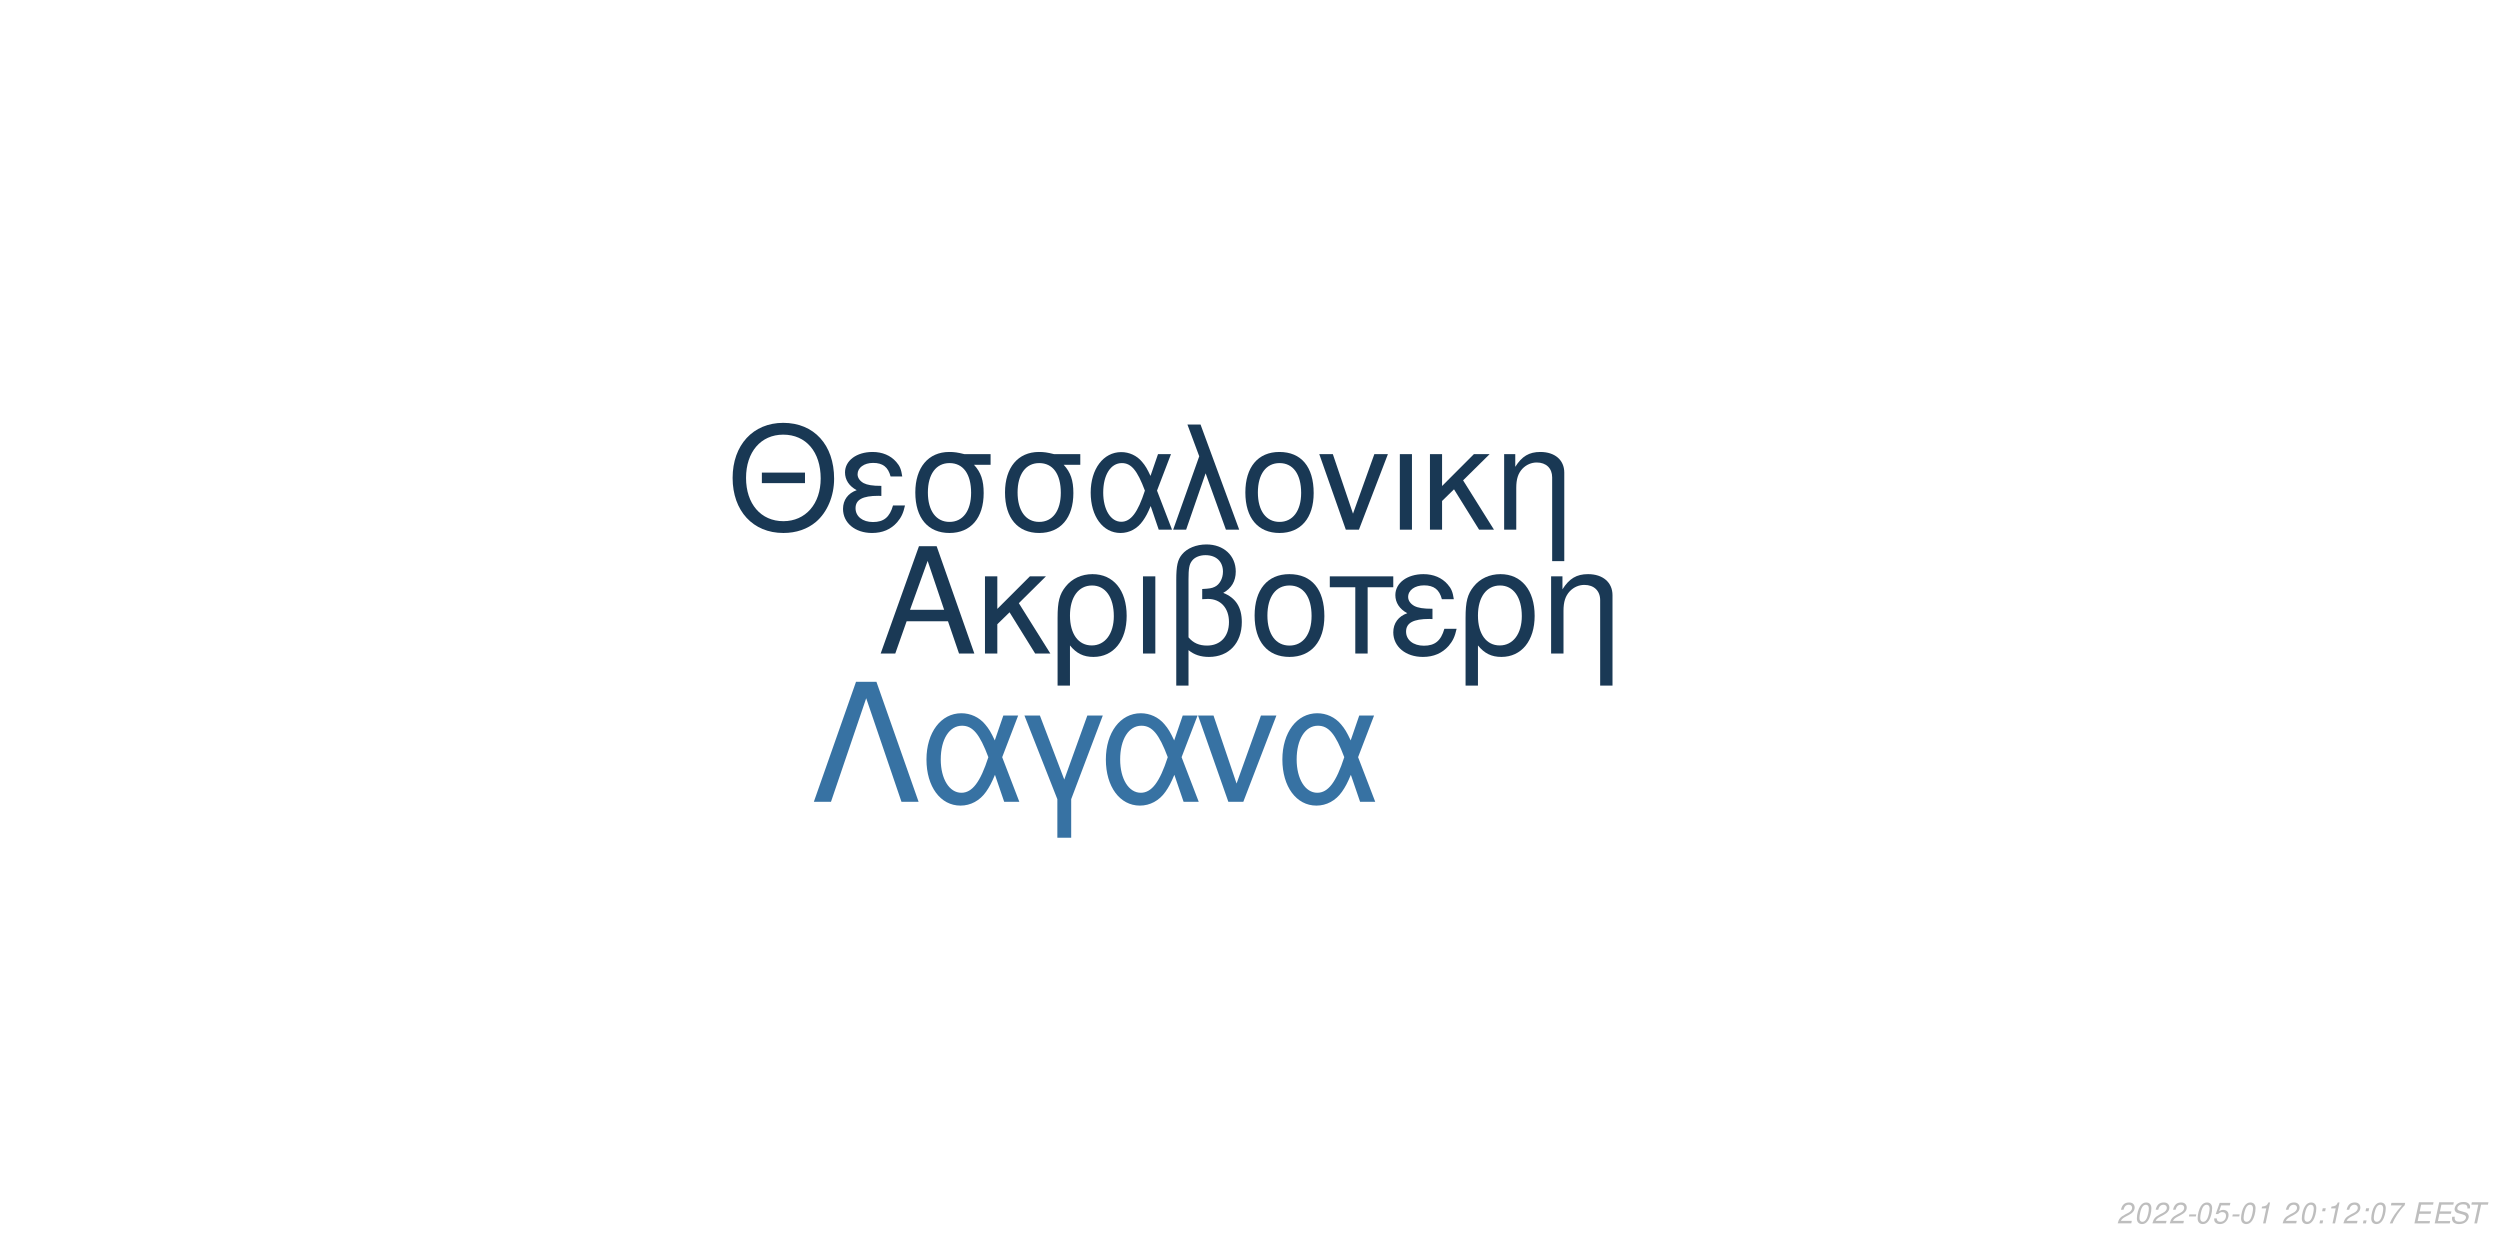
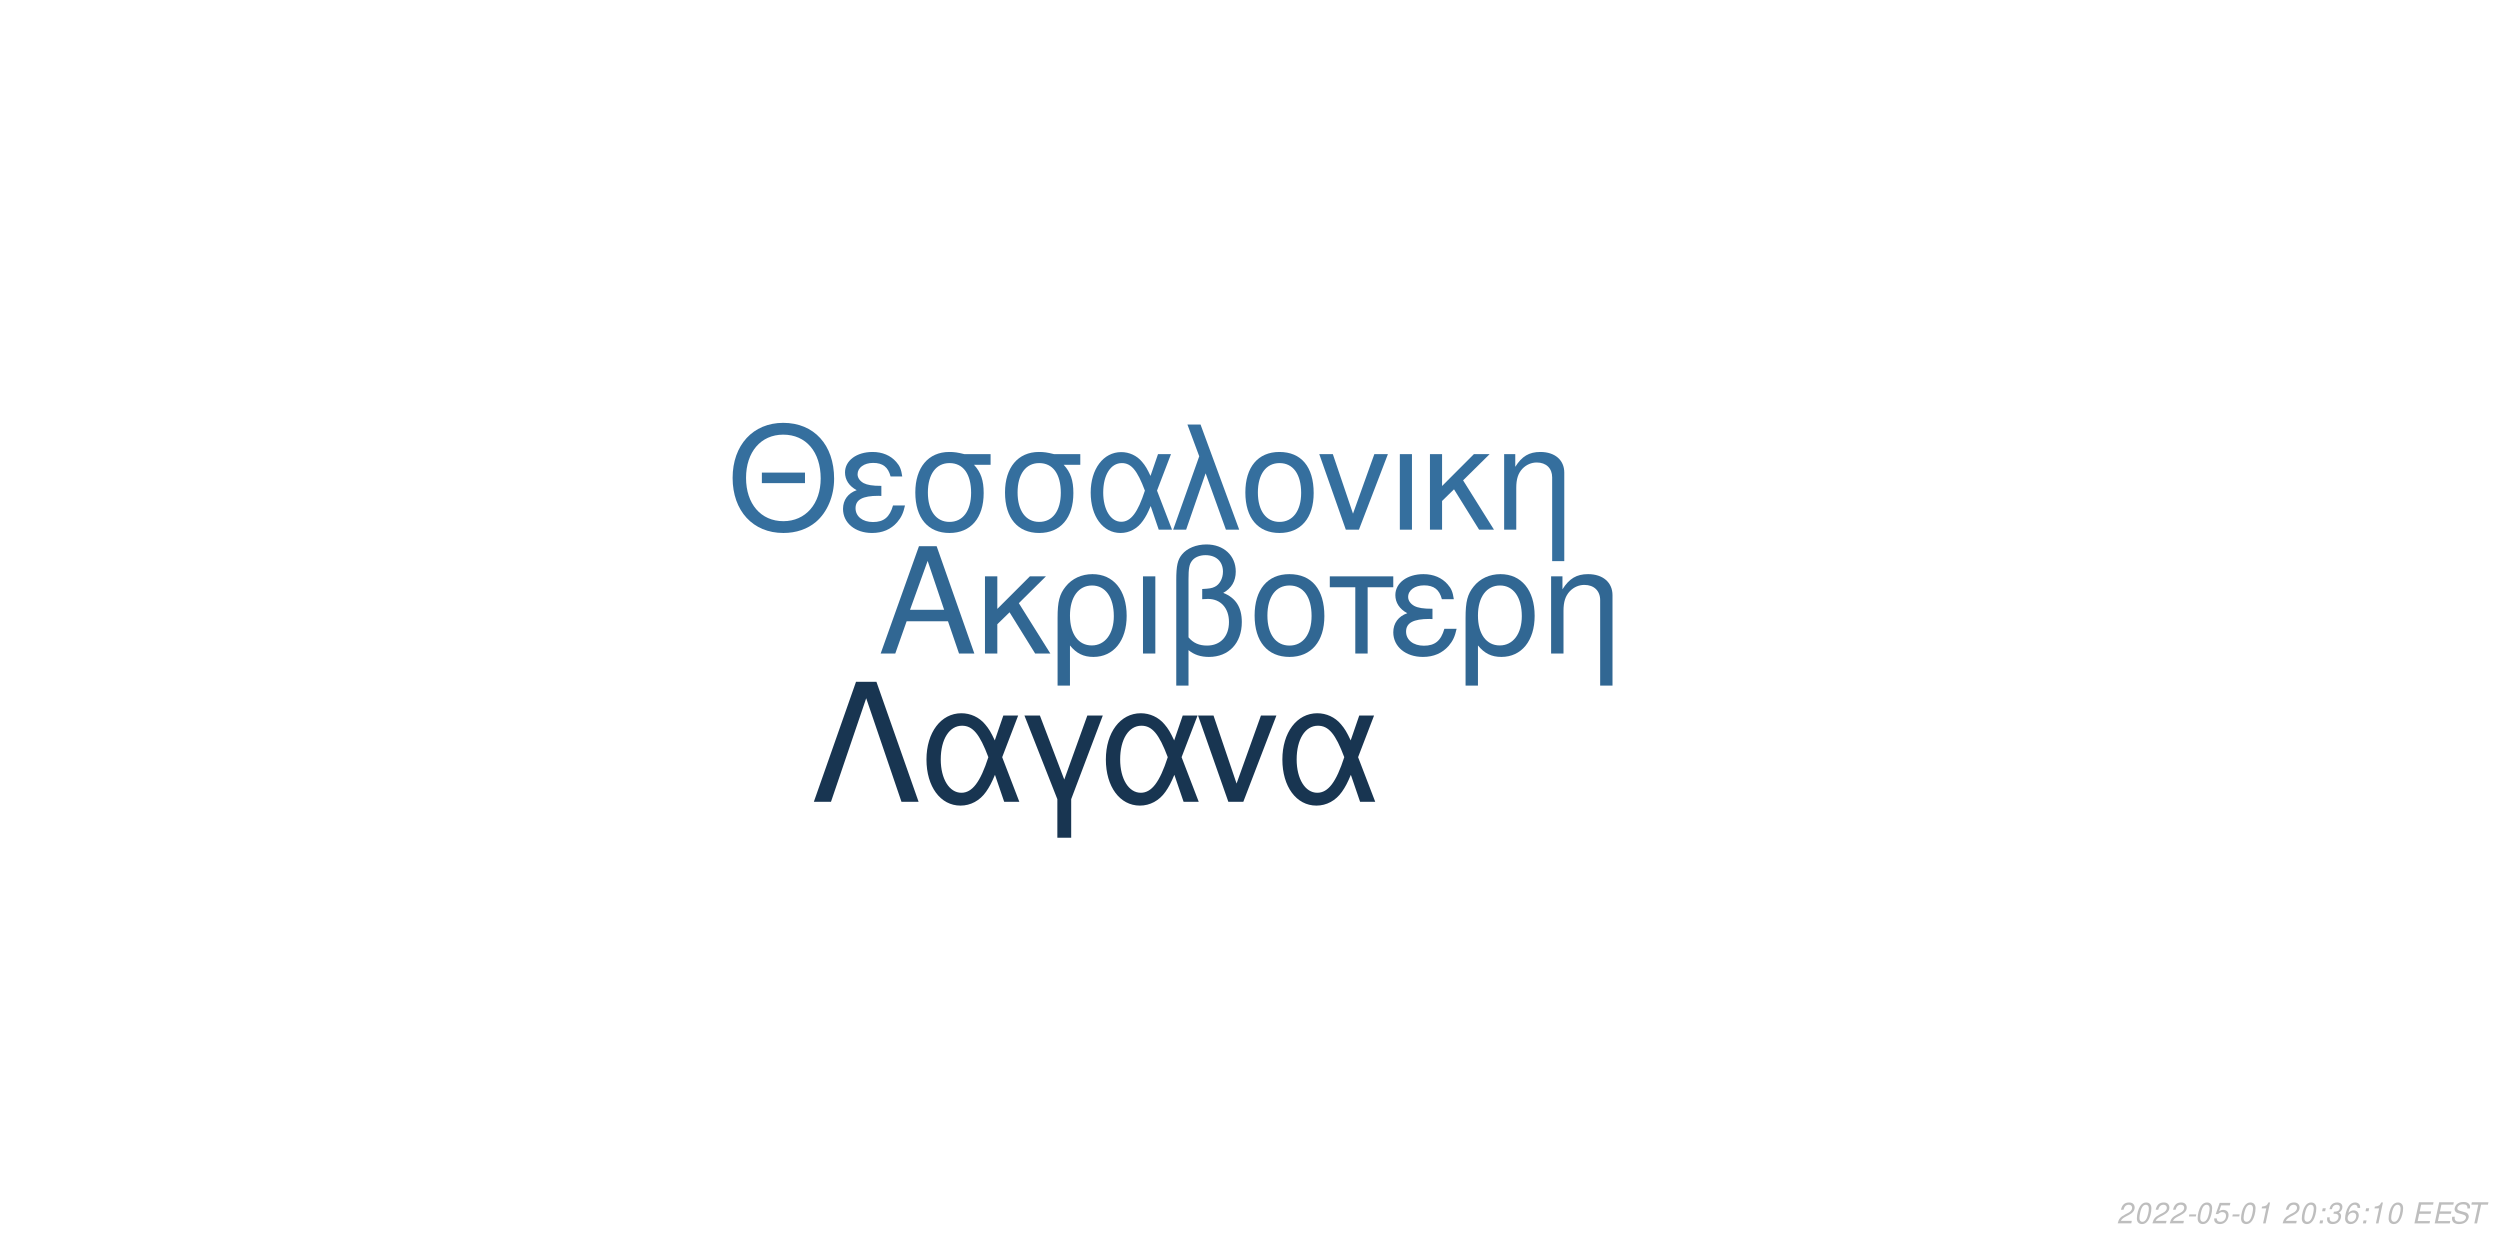
<svg xmlns="http://www.w3.org/2000/svg" xmlns:xlink="http://www.w3.org/1999/xlink" width="864pt" height="432pt" viewBox="0 0 864 432" version="1.1">
  <defs>
    <g>
      <symbol overflow="visible" id="glyph0-0">
        <path style="stroke:none;" d="" />
      </symbol>
      <symbol overflow="visible" id="glyph0-1">
        <path style="stroke:none;" d="M 24.125 -11.141 L 27.938 0 L 33.234 0 L 20.203 -37.094 L 14.094 -37.094 L 0.859 0 L 5.906 0 L 9.828 -11.141 Z M 22.797 -15.109 L 11 -15.109 L 17.094 -32.016 Z M 22.797 -15.109 " />
      </symbol>
      <symbol overflow="visible" id="glyph0-2">
        <path style="stroke:none;" d="M 7.172 -15.422 L 7.172 -26.672 L 2.906 -26.672 L 2.906 0 L 7.172 0 L 7.172 -10.125 L 11.406 -14.25 L 20.25 0 L 25.5 0 L 14.609 -17.406 L 23.969 -26.672 L 18.422 -26.672 Z M 7.172 -15.422 " />
      </symbol>
      <symbol overflow="visible" id="glyph0-3">
        <path style="stroke:none;" d="M 3 11.094 L 7.281 11.094 L 7.281 -2.797 C 9.516 -0.047 11.953 1.172 15.375 1.172 C 22.344 1.172 26.875 -4.422 26.875 -13.031 C 26.875 -21.891 22.297 -27.438 15.062 -27.438 C 11.297 -27.438 7.984 -25.906 5.797 -23.156 C 3.672 -20.516 3 -17.969 3 -12.359 Z M 14.906 -23.516 C 19.547 -23.516 22.438 -19.438 22.438 -12.922 C 22.438 -6.812 19.391 -2.797 14.812 -2.797 C 10.172 -2.797 7.281 -6.766 7.281 -13.125 C 7.281 -19.484 10.234 -23.516 14.906 -23.516 Z M 14.906 -23.516 " />
      </symbol>
      <symbol overflow="visible" id="glyph0-4">
        <path style="stroke:none;" d="M 3.516 0 L 7.781 0 L 7.781 -26.672 L 3.516 -26.672 Z M 3.516 0 " />
      </symbol>
      <symbol overflow="visible" id="glyph0-5">
        <path style="stroke:none;" d="M 4.016 11.094 L 8.25 11.094 L 8.25 -1.172 C 10.172 0.406 12.422 1.172 15.312 1.172 C 22.188 1.172 26.672 -3.609 26.672 -10.891 C 26.672 -15.984 24.578 -19.234 20.25 -20.969 C 23.109 -22.547 24.578 -25.031 24.578 -28.344 C 24.578 -33.844 20.406 -37.703 14.453 -37.703 C 10.938 -37.703 7.734 -36.391 6 -34.25 C 4.484 -32.422 4.016 -30.328 4.016 -25.391 Z M 8.25 -25.656 C 8.25 -29.359 8.5 -30.844 9.469 -32.062 C 10.375 -33.281 12.156 -34 14.094 -34 C 17.812 -34 20.156 -31.812 20.156 -28.297 C 20.156 -25.953 18.984 -23.812 17.297 -23.047 C 16.281 -22.547 15.469 -22.438 12.984 -22.297 L 12.984 -18.781 C 13.734 -18.828 14.344 -18.875 14.969 -18.875 C 19.344 -18.875 22.234 -15.719 22.234 -10.891 C 22.234 -5.906 19.281 -2.75 14.656 -2.75 C 11.953 -2.75 9.922 -3.609 8.25 -5.594 Z M 8.25 -25.656 " />
      </symbol>
      <symbol overflow="visible" id="glyph0-6">
        <path style="stroke:none;" d="M 14.094 -27.438 C 6.562 -27.438 2.094 -22.094 2.094 -13.125 C 2.094 -4.125 6.562 1.172 14.141 1.172 C 21.672 1.172 26.203 -4.172 26.203 -12.922 C 26.203 -22.188 21.828 -27.438 14.094 -27.438 Z M 14.141 -23.516 C 18.938 -23.516 21.781 -19.594 21.781 -12.984 C 21.781 -6.672 18.828 -2.75 14.141 -2.75 C 9.422 -2.75 6.516 -6.672 6.516 -13.125 C 6.516 -19.594 9.422 -23.516 14.141 -23.516 Z M 14.141 -23.516 " />
      </symbol>
      <symbol overflow="visible" id="glyph0-7">
        <path style="stroke:none;" d="M 7.891 0 L 12.156 0 L 12.156 -22.906 L 21.016 -22.906 L 21.016 -26.672 L -0.922 -26.672 L -0.922 -22.906 L 7.891 -22.906 Z M 7.891 0 " />
      </symbol>
      <symbol overflow="visible" id="glyph0-8">
        <path style="stroke:none;" d="M 14.562 -15.469 C 11.344 -15.469 9.562 -15.781 8.297 -16.438 C 6.922 -17.203 6.156 -18.328 6.156 -19.547 C 6.156 -21.891 8.453 -23.562 11.656 -23.562 C 15.062 -23.562 16.953 -22.094 17.812 -18.781 L 21.938 -18.781 C 21.578 -21.266 21.062 -22.5 19.797 -23.922 C 17.812 -26.203 14.906 -27.438 11.453 -27.438 C 5.797 -27.438 1.734 -24.375 1.734 -20.203 C 1.734 -17.609 3.156 -15.375 5.859 -13.938 C 2.797 -12.875 1.016 -10.484 1.016 -7.328 C 1.016 -2.391 5.297 1.172 11.25 1.172 C 14.969 1.172 17.906 -0.109 20.156 -2.641 C 21.578 -4.328 22.297 -5.797 22.906 -8.547 L 18.672 -8.547 C 17.5 -4.422 15.422 -2.703 11.609 -2.703 C 7.938 -2.703 5.438 -4.688 5.438 -7.578 C 5.438 -10.578 7.938 -11.953 13.484 -11.953 C 13.641 -11.953 14.094 -11.953 14.562 -11.906 Z M 14.562 -15.469 " />
      </symbol>
      <symbol overflow="visible" id="glyph0-9">
        <path style="stroke:none;" d="M 3.562 -26.672 L 3.562 0 L 7.844 0 L 7.844 -14.703 C 7.844 -17.906 8.5 -19.891 10.031 -21.531 C 11.406 -22.953 13.188 -23.719 15.062 -23.719 C 18.375 -23.719 20.516 -21.672 20.516 -18.469 L 20.516 11.094 L 24.781 11.094 L 24.781 -20.156 C 24.781 -24.578 21.469 -27.438 16.328 -27.438 C 12.359 -27.438 9.828 -25.906 7.484 -22.188 L 7.484 -26.672 Z M 3.562 -26.672 " />
      </symbol>
      <symbol overflow="visible" id="glyph1-0">
        <path style="stroke:none;" d="" />
      </symbol>
      <symbol overflow="visible" id="glyph1-1">
        <path style="stroke:none;" d="M 26.859 -19.734 L 11.953 -19.734 L 11.953 -16.094 L 26.859 -16.094 Z M 19.328 -36.922 C 8.922 -36.922 1.844 -29.25 1.844 -17.891 C 1.844 -6.484 8.875 1.141 19.391 1.141 C 23.812 1.141 27.703 -0.203 30.641 -2.688 C 34.578 -6.031 36.922 -11.656 36.922 -17.594 C 36.922 -29.297 30 -36.922 19.328 -36.922 Z M 19.328 -32.844 C 27.203 -32.844 32.281 -26.906 32.281 -17.688 C 32.281 -8.922 27.062 -2.938 19.391 -2.938 C 11.609 -2.938 6.484 -8.922 6.484 -17.891 C 6.484 -26.859 11.609 -32.844 19.328 -32.844 Z M 19.328 -32.844 " />
      </symbol>
      <symbol overflow="visible" id="glyph1-2">
        <path style="stroke:none;" d="M 14.25 -15.141 C 11.109 -15.141 9.375 -15.453 8.125 -16.094 C 6.781 -16.844 6.031 -17.938 6.031 -19.141 C 6.031 -21.422 8.266 -23.078 11.406 -23.078 C 14.75 -23.078 16.594 -21.625 17.438 -18.391 L 21.469 -18.391 C 21.125 -20.828 20.625 -22.031 19.391 -23.422 C 17.438 -25.656 14.594 -26.859 11.219 -26.859 C 5.688 -26.859 1.688 -23.875 1.688 -19.781 C 1.688 -17.234 3.094 -15.047 5.734 -13.656 C 2.734 -12.609 1 -10.266 1 -7.172 C 1 -2.344 5.188 1.141 11.016 1.141 C 14.656 1.141 17.547 -0.094 19.734 -2.594 C 21.125 -4.234 21.828 -5.688 22.422 -8.375 L 18.281 -8.375 C 17.141 -4.328 15.094 -2.641 11.359 -2.641 C 7.766 -2.641 5.328 -4.578 5.328 -7.422 C 5.328 -10.359 7.766 -11.703 13.203 -11.703 C 13.359 -11.703 13.797 -11.703 14.25 -11.656 Z M 14.25 -15.141 " />
      </symbol>
      <symbol overflow="visible" id="glyph1-3">
        <path style="stroke:none;" d="M 29 -26.109 L 19.938 -26.109 C 17.594 -26.703 16.438 -26.859 14.703 -26.859 C 7.469 -26.859 2.984 -21.469 2.984 -12.859 C 2.984 -4.031 7.375 1.141 14.797 1.141 C 22.172 1.141 26.609 -4.078 26.609 -12.656 C 26.609 -17.047 25.656 -19.828 23.266 -22.422 L 29 -22.422 Z M 14.797 -23.016 C 19.531 -23.016 22.266 -19.234 22.266 -12.75 C 22.266 -6.531 19.438 -2.688 14.797 -2.688 C 10.172 -2.688 7.328 -6.531 7.328 -12.859 C 7.328 -19.188 10.172 -23.016 14.797 -23.016 Z M 14.797 -23.016 " />
      </symbol>
      <symbol overflow="visible" id="glyph1-4">
        <path style="stroke:none;" d="M 29.344 -26.109 L 24.859 -26.109 L 22.266 -18.578 C 21.125 -21.031 20.484 -22.125 19.328 -23.469 C 17.547 -25.609 14.906 -26.812 12.156 -26.812 C 5.984 -26.812 1.594 -20.984 1.594 -12.812 C 1.594 -4.578 5.828 1.141 11.906 1.141 C 14.953 1.141 17.734 -0.344 19.625 -3.047 C 20.672 -4.531 21.281 -5.688 22.328 -8.172 L 25.109 0 L 29.703 0 L 24.516 -13.5 Z M 20.328 -13.5 C 17.891 -5.922 15.453 -2.734 12.156 -2.734 C 8.516 -2.734 5.922 -6.922 5.922 -12.812 C 5.922 -18.938 8.516 -23.016 12.359 -23.016 C 15.594 -23.016 17.688 -20.531 20.328 -13.5 Z M 20.328 -13.5 " />
      </symbol>
      <symbol overflow="visible" id="glyph1-5">
        <path style="stroke:none;" d="M 1.094 0 L 5.578 0 L 12.312 -19.484 L 19.328 0 L 23.922 0 L 10.562 -36.328 L 6.031 -36.328 L 10.109 -25.359 Z M 1.094 0 " />
      </symbol>
      <symbol overflow="visible" id="glyph1-6">
        <path style="stroke:none;" d="M 13.797 -26.859 C 6.422 -26.859 2.047 -21.625 2.047 -12.859 C 2.047 -4.031 6.422 1.141 13.859 1.141 C 21.234 1.141 25.656 -4.078 25.656 -12.656 C 25.656 -21.719 21.375 -26.859 13.797 -26.859 Z M 13.859 -23.016 C 18.531 -23.016 21.328 -19.188 21.328 -12.703 C 21.328 -6.531 18.438 -2.688 13.859 -2.688 C 9.219 -2.688 6.375 -6.531 6.375 -12.859 C 6.375 -19.188 9.219 -23.016 13.859 -23.016 Z M 13.859 -23.016 " />
      </symbol>
      <symbol overflow="visible" id="glyph1-7">
        <path style="stroke:none;" d="M 14.297 0 L 24.312 -26.109 L 19.625 -26.109 L 12.25 -5.531 L 5.281 -26.109 L 0.594 -26.109 L 9.766 0 Z M 14.297 0 " />
      </symbol>
      <symbol overflow="visible" id="glyph1-8">
        <path style="stroke:none;" d="M 3.438 0 L 7.625 0 L 7.625 -26.109 L 3.438 -26.109 Z M 3.438 0 " />
      </symbol>
      <symbol overflow="visible" id="glyph1-9">
        <path style="stroke:none;" d="M 7.031 -15.094 L 7.031 -26.109 L 2.844 -26.109 L 2.844 0 L 7.031 0 L 7.031 -9.922 L 11.156 -13.953 L 19.828 0 L 24.969 0 L 14.297 -17.047 L 23.469 -26.109 L 18.031 -26.109 Z M 7.031 -15.094 " />
      </symbol>
      <symbol overflow="visible" id="glyph1-10">
        <path style="stroke:none;" d="M 3.484 -26.109 L 3.484 0 L 7.672 0 L 7.672 -14.406 C 7.672 -17.547 8.328 -19.484 9.812 -21.078 C 11.156 -22.469 12.906 -23.219 14.75 -23.219 C 17.984 -23.219 20.078 -21.234 20.078 -18.094 L 20.078 10.859 L 24.266 10.859 L 24.266 -19.734 C 24.266 -24.062 21.031 -26.859 16 -26.859 C 12.109 -26.859 9.609 -25.359 7.328 -21.719 L 7.328 -26.109 Z M 3.484 -26.109 " />
      </symbol>
      <symbol overflow="visible" id="glyph2-0">
        <path style="stroke:none;" d="" />
      </symbol>
      <symbol overflow="visible" id="glyph2-1">
        <path style="stroke:none;" d="M 22.531 -41.484 L 15.484 -41.484 L 0.906 0 L 6.828 0 L 19 -35.797 L 31.188 0 L 37.109 0 Z M 22.531 -41.484 " />
      </symbol>
      <symbol overflow="visible" id="glyph2-2">
        <path style="stroke:none;" d="M 33.516 -29.812 L 28.391 -29.812 L 25.438 -21.219 C 24.125 -24.016 23.391 -25.266 22.078 -26.797 C 20.031 -29.25 17.016 -30.609 13.891 -30.609 C 6.828 -30.609 1.828 -23.953 1.828 -14.625 C 1.828 -5.234 6.656 1.312 13.594 1.312 C 17.078 1.312 20.266 -0.391 22.422 -3.469 C 23.609 -5.172 24.297 -6.484 25.5 -9.328 L 28.688 0 L 33.922 0 L 28 -15.422 Z M 23.219 -15.422 C 20.422 -6.766 17.641 -3.125 13.891 -3.125 C 9.734 -3.125 6.766 -7.906 6.766 -14.625 C 6.766 -21.625 9.734 -26.297 14.109 -26.297 C 17.812 -26.297 20.203 -23.453 23.219 -15.422 Z M 23.219 -15.422 " />
      </symbol>
      <symbol overflow="visible" id="glyph2-3">
        <path style="stroke:none;" d="M 12.062 12.406 L 16.844 12.406 L 16.844 -0.906 L 27.766 -29.812 L 22.422 -29.812 L 14.453 -7.688 L 6.031 -29.812 L 0.688 -29.812 L 12.062 -0.906 Z M 12.062 12.406 " />
      </symbol>
      <symbol overflow="visible" id="glyph2-4">
        <path style="stroke:none;" d="M 16.328 0 L 27.766 -29.812 L 22.422 -29.812 L 14 -6.312 L 6.031 -29.812 L 0.688 -29.812 L 11.156 0 Z M 16.328 0 " />
      </symbol>
      <symbol overflow="visible" id="glyph3-0">
        <path style="stroke:none;" d="" />
      </symbol>
      <symbol overflow="visible" id="glyph3-1">
        <path style="stroke:none;" d="M 5.234 -0.875 L 1.469 -0.875 C 1.641 -1.375 2.203 -1.891 3.109 -2.344 L 4.234 -2.938 C 5.562 -3.625 6.219 -4.469 6.219 -5.484 C 6.219 -5.938 6.062 -6.359 5.797 -6.656 C 5.469 -7.047 4.984 -7.234 4.312 -7.234 C 2.766 -7.234 1.891 -6.453 1.484 -4.734 L 2.375 -4.734 C 2.484 -5.188 2.609 -5.484 2.797 -5.75 C 3.094 -6.203 3.609 -6.453 4.188 -6.453 C 4.891 -6.453 5.344 -6.031 5.344 -5.375 C 5.344 -4.703 4.859 -4.094 4.016 -3.656 L 2.984 -3.125 C 1.234 -2.188 0.797 -1.656 0.344 -0.016 L 5.047 -0.016 Z M 5.234 -0.875 " />
      </symbol>
      <symbol overflow="visible" id="glyph3-2">
        <path style="stroke:none;" d="M 4.203 -7.234 C 3.375 -7.234 2.688 -6.812 2.125 -5.984 C 1.484 -5.047 0.984 -3.188 0.984 -1.734 C 0.984 -1.109 1.172 -0.562 1.484 -0.266 C 1.797 0.047 2.281 0.234 2.766 0.234 C 3.625 0.234 4.281 -0.156 4.859 -1.016 C 5.516 -1.953 6 -3.797 6 -5.266 C 6 -6.5 5.328 -7.234 4.203 -7.234 Z M 4.094 -6.453 C 4.734 -6.453 5.125 -5.984 5.125 -5.156 C 5.125 -4.203 4.781 -2.625 4.406 -1.812 C 3.984 -0.938 3.516 -0.547 2.875 -0.547 C 2.25 -0.547 1.875 -1.031 1.875 -1.828 C 1.875 -2.797 2.203 -4.344 2.594 -5.203 C 2.984 -6.047 3.453 -6.453 4.094 -6.453 Z M 4.094 -6.453 " />
      </symbol>
      <symbol overflow="visible" id="glyph3-3">
        <path style="stroke:none;" d="M 3.516 -3.125 L 1.125 -3.125 L 0.969 -2.406 L 3.359 -2.406 Z M 3.516 -3.125 " />
      </symbol>
      <symbol overflow="visible" id="glyph3-4">
        <path style="stroke:none;" d="M 6.297 -7.094 L 2.594 -7.094 L 1.234 -3.234 L 2.047 -3.234 C 2.656 -3.766 2.938 -3.906 3.531 -3.906 C 4.328 -3.906 4.797 -3.453 4.797 -2.688 C 4.797 -1.438 3.969 -0.547 2.828 -0.547 C 2.031 -0.547 1.609 -0.938 1.578 -1.734 L 0.703 -1.734 L 0.703 -1.516 C 0.703 -0.938 0.844 -0.547 1.188 -0.266 C 1.562 0.062 2.078 0.234 2.703 0.234 C 3.656 0.234 4.391 -0.156 4.984 -0.922 C 5.422 -1.5 5.672 -2.234 5.672 -2.953 C 5.672 -4 4.938 -4.672 3.812 -4.672 C 3.328 -4.672 2.906 -4.547 2.406 -4.234 L 3.109 -6.219 L 6.109 -6.219 Z M 6.297 -7.094 " />
      </symbol>
      <symbol overflow="visible" id="glyph3-5">
        <path style="stroke:none;" d="M 3.703 -5.188 L 2.594 0 L 3.469 0 L 5.016 -7.234 L 4.438 -7.234 C 3.906 -6.156 3.688 -6.016 2.234 -5.812 L 2.109 -5.188 Z M 3.703 -5.188 " />
      </symbol>
      <symbol overflow="visible" id="glyph3-6">
        <path style="stroke:none;" d="" />
      </symbol>
      <symbol overflow="visible" id="glyph3-7">
        <path style="stroke:none;" d="M 2.359 -1.031 L 1.312 -1.031 L 1.094 0 L 2.141 0 Z M 3.266 -5.234 L 2.219 -5.234 L 2 -4.203 L 3.047 -4.203 Z M 3.266 -5.234 " />
      </symbol>
      <symbol overflow="visible" id="glyph3-8">
-         <path style="stroke:none;" d="M 6.703 -7.094 L 1.953 -7.094 L 1.766 -6.219 L 5.594 -6.219 C 3.344 -3.688 2.266 -2.109 1.375 0 L 2.344 0 C 3.031 -1.906 4.828 -4.594 6.547 -6.281 Z M 6.703 -7.094 " />
+         <path style="stroke:none;" d="M 2.922 -3.312 C 3.125 -3.344 3.234 -3.344 3.375 -3.344 C 4.203 -3.344 4.688 -3 4.688 -2.406 C 4.688 -1.312 3.906 -0.547 2.781 -0.547 C 2.047 -0.547 1.594 -0.938 1.594 -1.562 C 1.594 -1.719 1.609 -1.844 1.656 -2.094 L 0.766 -2.094 C 0.734 -1.797 0.719 -1.641 0.719 -1.469 C 0.719 -0.375 1.406 0.234 2.641 0.234 C 3.547 0.234 4.297 -0.078 4.812 -0.656 C 5.266 -1.156 5.562 -1.875 5.562 -2.547 C 5.562 -3.125 5.344 -3.453 4.797 -3.734 C 5.641 -4.234 6.016 -4.844 6.016 -5.734 C 6.016 -6.656 5.312 -7.234 4.203 -7.234 C 3.375 -7.234 2.672 -6.938 2.188 -6.375 C 1.891 -6.031 1.703 -5.641 1.516 -4.906 L 2.391 -4.906 C 2.5 -5.359 2.594 -5.594 2.734 -5.812 C 3.047 -6.234 3.516 -6.453 4.078 -6.453 C 4.734 -6.453 5.141 -6.125 5.141 -5.578 C 5.141 -5.188 5.016 -4.797 4.797 -4.547 C 4.516 -4.234 4 -4.062 3.266 -4.062 L 3.078 -4.062 Z M 2.922 -3.312 " />
      </symbol>
      <symbol overflow="visible" id="glyph3-9">
+         <path style="stroke:none;" d="M 6.125 -5.344 L 6.141 -5.625 C 6.141 -6.609 5.453 -7.234 4.391 -7.234 C 3.438 -7.234 2.641 -6.719 2.016 -5.703 C 1.422 -4.781 0.938 -2.953 0.938 -1.688 C 0.938 -0.516 1.688 0.234 2.859 0.234 C 3.703 0.234 4.438 -0.156 5 -0.875 C 5.406 -1.422 5.672 -2.156 5.672 -2.766 C 5.672 -3.812 4.969 -4.5 3.906 -4.5 C 3.234 -4.5 2.672 -4.234 2.094 -3.625 C 2.406 -5.375 3.234 -6.453 4.25 -6.453 C 4.703 -6.453 5.062 -6.234 5.172 -5.844 C 5.203 -5.719 5.234 -5.578 5.25 -5.344 Z M 3.656 -3.734 C 4.344 -3.734 4.797 -3.281 4.797 -2.625 C 4.797 -1.469 3.984 -0.547 2.984 -0.547 C 2.297 -0.547 1.812 -1.047 1.812 -1.766 C 1.812 -2.859 2.625 -3.734 3.656 -3.734 Z M 3.656 -3.734 " />
+       </symbol>
+       <symbol overflow="visible" id="glyph3-10">
        <path style="stroke:none;" d="M 2.547 -3.312 L 6.5 -3.312 L 6.688 -4.141 L 2.719 -4.141 L 3.219 -6.469 L 7.344 -6.469 L 7.516 -7.297 L 2.453 -7.297 L 0.906 0 L 6.125 0 L 6.297 -0.812 L 2.016 -0.812 Z M 2.547 -3.312 " />
      </symbol>
-       <symbol overflow="visible" id="glyph3-10">
+       <symbol overflow="visible" id="glyph3-11">
        <path style="stroke:none;" d="M 7.062 -5.156 C 7.125 -5.438 7.141 -5.562 7.141 -5.703 C 7.141 -6.156 6.938 -6.594 6.594 -6.891 C 6.188 -7.25 5.656 -7.406 4.875 -7.406 C 3.844 -7.406 3.047 -7.125 2.5 -6.562 C 2.094 -6.141 1.781 -5.438 1.781 -4.922 C 1.781 -4.297 2.219 -3.766 2.891 -3.562 L 4.594 -3.094 C 5.406 -2.859 5.734 -2.578 5.734 -2.094 C 5.734 -1.781 5.547 -1.406 5.266 -1.141 C 4.844 -0.766 4.266 -0.578 3.453 -0.578 C 2.328 -0.578 1.812 -0.984 1.812 -1.906 C 1.812 -2.047 1.812 -2.125 1.844 -2.312 L 0.984 -2.312 C 0.906 -2.062 0.891 -1.906 0.891 -1.688 C 0.891 -0.484 1.797 0.234 3.297 0.234 C 4.359 0.234 5.234 -0.062 5.812 -0.609 C 6.344 -1.078 6.688 -1.797 6.688 -2.375 C 6.688 -2.641 6.609 -2.906 6.453 -3.156 C 6.234 -3.5 5.938 -3.703 5.469 -3.828 L 3.75 -4.312 C 2.984 -4.547 2.734 -4.734 2.734 -5.188 C 2.734 -5.547 2.875 -5.844 3.188 -6.109 C 3.547 -6.438 4.031 -6.594 4.703 -6.594 C 5.266 -6.594 5.688 -6.484 5.906 -6.297 C 6.094 -6.125 6.219 -5.797 6.219 -5.516 C 6.219 -5.422 6.203 -5.344 6.188 -5.156 Z M 7.062 -5.156 " />
      </symbol>
-       <symbol overflow="visible" id="glyph3-11">
+       <symbol overflow="visible" id="glyph3-12">
        <path style="stroke:none;" d="M 4.938 -6.469 L 7.312 -6.469 L 7.484 -7.297 L 1.75 -7.297 L 1.578 -6.469 L 3.984 -6.469 L 2.609 0 L 3.547 0 Z M 4.938 -6.469 " />
      </symbol>
    </g>
  </defs>
  <g id="surface1">
    <rect x="0" y="0" width="864" height="432" style="fill:rgb(100%,100%,100%);fill-opacity:1;stroke:none;" />
-     <g style="fill:rgb(10.196%,22.353%,33.333%);fill-opacity:1;">
+     <g style="fill:rgb(19.216%,40.392%,57.647%);fill-opacity:1;">
      <use xlink:href="#glyph0-1" x="303.5" y="225.861" />
      <use xlink:href="#glyph0-2" x="337.5" y="225.861" />
      <use xlink:href="#glyph0-3" x="362.5" y="225.861" />
      <use xlink:href="#glyph0-4" x="391.5" y="225.861" />
      <use xlink:href="#glyph0-5" x="402.5" y="225.861" />
      <use xlink:href="#glyph0-6" x="431.5" y="225.861" />
      <use xlink:href="#glyph0-7" x="460.5" y="225.861" />
      <use xlink:href="#glyph0-8" x="480.5" y="225.861" />
      <use xlink:href="#glyph0-3" x="503.5" y="225.861" />
      <use xlink:href="#glyph0-9" x="532.5" y="225.861" />
    </g>
-     <g style="fill:rgb(9.804%,21.961%,32.941%);fill-opacity:1;">
+     <g style="fill:rgb(20.784%,43.529%,61.961%);fill-opacity:1;">
      <use xlink:href="#glyph1-1" x="251.348" y="183.058" />
      <use xlink:href="#glyph1-2" x="290.348" y="183.058" />
      <use xlink:href="#glyph1-3" x="313.348" y="183.058" />
      <use xlink:href="#glyph1-3" x="344.348" y="183.058" />
      <use xlink:href="#glyph1-4" x="375.348" y="183.058" />
      <use xlink:href="#glyph1-5" x="404.348" y="183.058" />
      <use xlink:href="#glyph1-6" x="428.348" y="183.058" />
      <use xlink:href="#glyph1-7" x="455.348" y="183.058" />
      <use xlink:href="#glyph1-8" x="480.348" y="183.058" />
      <use xlink:href="#glyph1-9" x="491.348" y="183.058" />
      <use xlink:href="#glyph1-10" x="516.348" y="183.058" />
    </g>
-     <g style="fill:rgb(21.569%,44.706%,63.922%);fill-opacity:1;">
+     <g style="fill:rgb(9.412%,20.784%,31.765%);fill-opacity:1;">
      <use xlink:href="#glyph2-1" x="280.359" y="277.105" />
      <use xlink:href="#glyph2-2" x="318.359" y="277.105" />
      <use xlink:href="#glyph2-3" x="353.359" y="277.105" />
      <use xlink:href="#glyph2-2" x="380.359" y="277.105" />
      <use xlink:href="#glyph2-4" x="413.359" y="277.105" />
      <use xlink:href="#glyph2-2" x="441.359" y="277.105" />
    </g>
    <g style="fill:rgb(74.51%,74.51%,74.51%);fill-opacity:1;">
      <use xlink:href="#glyph3-1" x="731.52" y="422.81" />
      <use xlink:href="#glyph3-2" x="737.52" y="422.81" />
      <use xlink:href="#glyph3-1" x="743.52" y="422.81" />
      <use xlink:href="#glyph3-1" x="749.52" y="422.81" />
      <use xlink:href="#glyph3-3" x="755.52" y="422.81" />
      <use xlink:href="#glyph3-2" x="758.52" y="422.81" />
      <use xlink:href="#glyph3-4" x="764.52" y="422.81" />
      <use xlink:href="#glyph3-3" x="770.52" y="422.81" />
      <use xlink:href="#glyph3-2" x="773.52" y="422.81" />
      <use xlink:href="#glyph3-5" x="779.52" y="422.81" />
      <use xlink:href="#glyph3-6" x="785.52" y="422.81" />
      <use xlink:href="#glyph3-1" x="788.52" y="422.81" />
      <use xlink:href="#glyph3-2" x="794.52" y="422.81" />
      <use xlink:href="#glyph3-7" x="800.52" y="422.81" />
-       <use xlink:href="#glyph3-5" x="803.52" y="422.81" />
-       <use xlink:href="#glyph3-1" x="809.52" y="422.81" />
+       <use xlink:href="#glyph3-8" x="803.52" y="422.81" />
+       <use xlink:href="#glyph3-9" x="809.52" y="422.81" />
      <use xlink:href="#glyph3-7" x="815.52" y="422.81" />
-       <use xlink:href="#glyph3-2" x="818.52" y="422.81" />
-       <use xlink:href="#glyph3-8" x="824.52" y="422.81" />
+       <use xlink:href="#glyph3-5" x="818.52" y="422.81" />
+       <use xlink:href="#glyph3-2" x="824.52" y="422.81" />
      <use xlink:href="#glyph3-6" x="830.52" y="422.81" />
-       <use xlink:href="#glyph3-9" x="833.52" y="422.81" />
-       <use xlink:href="#glyph3-9" x="840.52" y="422.81" />
-       <use xlink:href="#glyph3-10" x="846.52" y="422.81" />
-       <use xlink:href="#glyph3-11" x="852.52" y="422.81" />
+       <use xlink:href="#glyph3-10" x="833.52" y="422.81" />
+       <use xlink:href="#glyph3-10" x="840.52" y="422.81" />
+       <use xlink:href="#glyph3-11" x="846.52" y="422.81" />
+       <use xlink:href="#glyph3-12" x="852.52" y="422.81" />
    </g>
  </g>
</svg>
